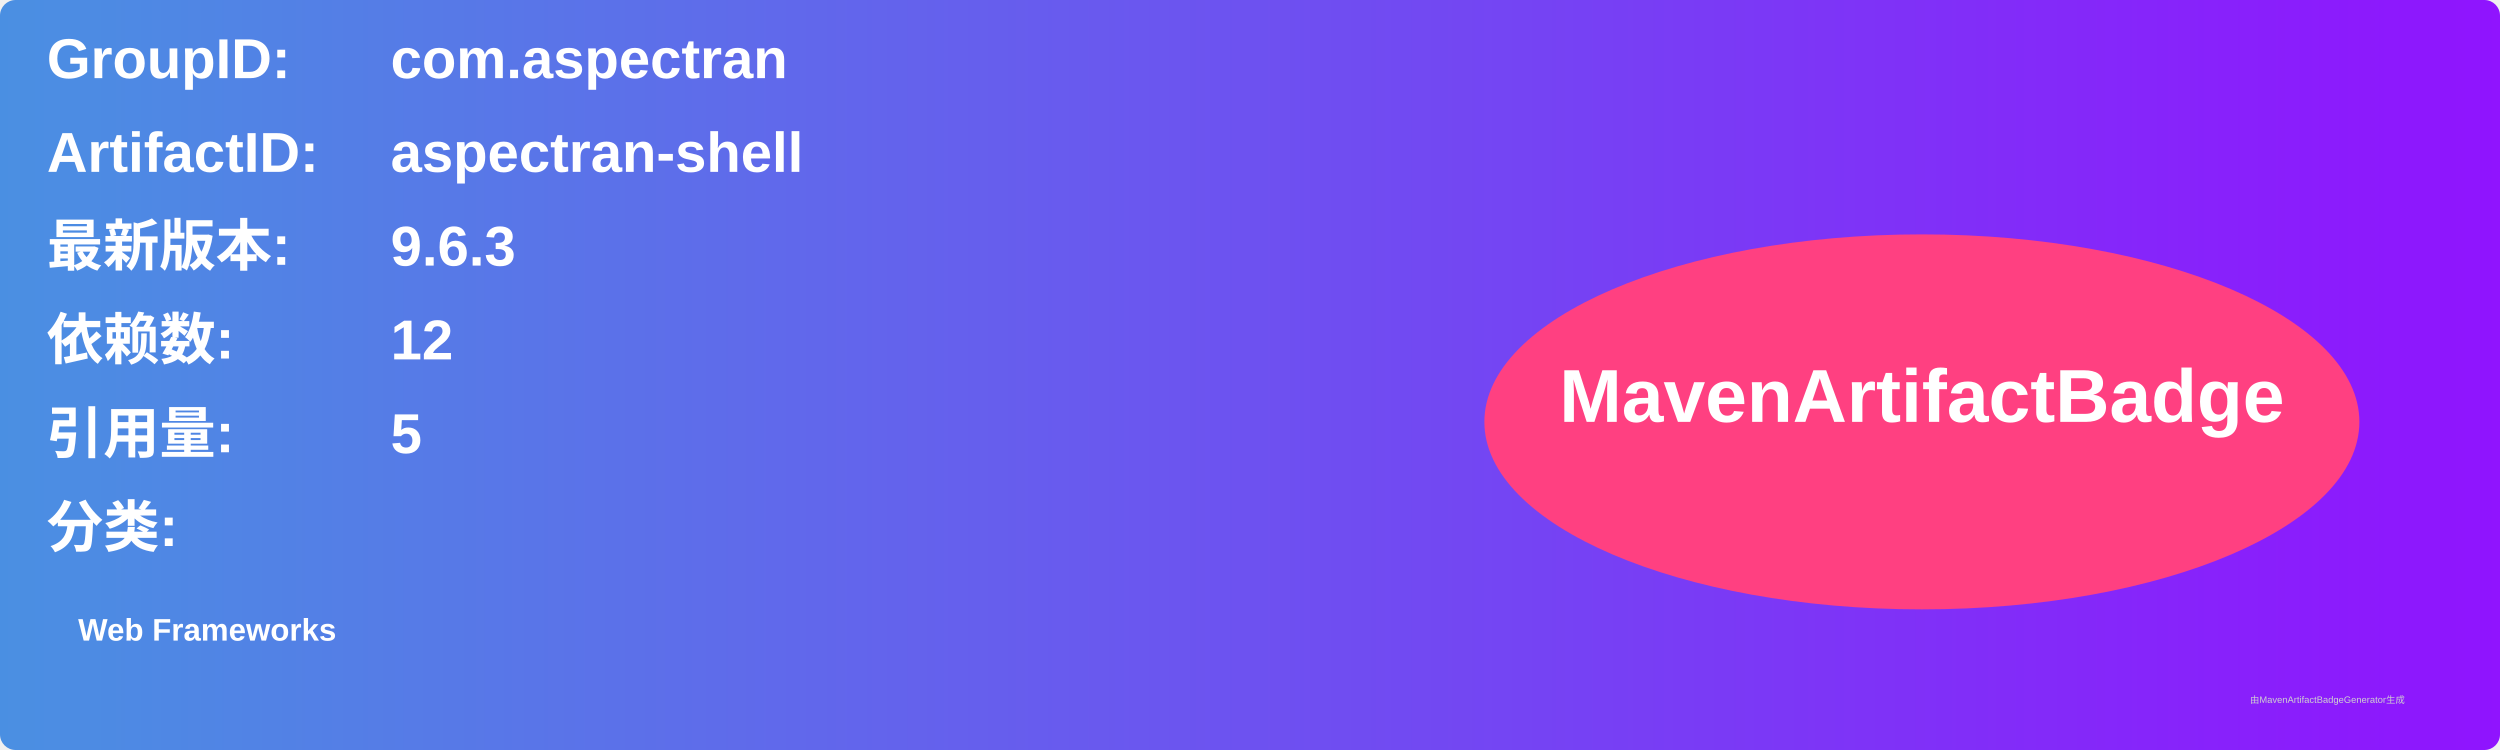
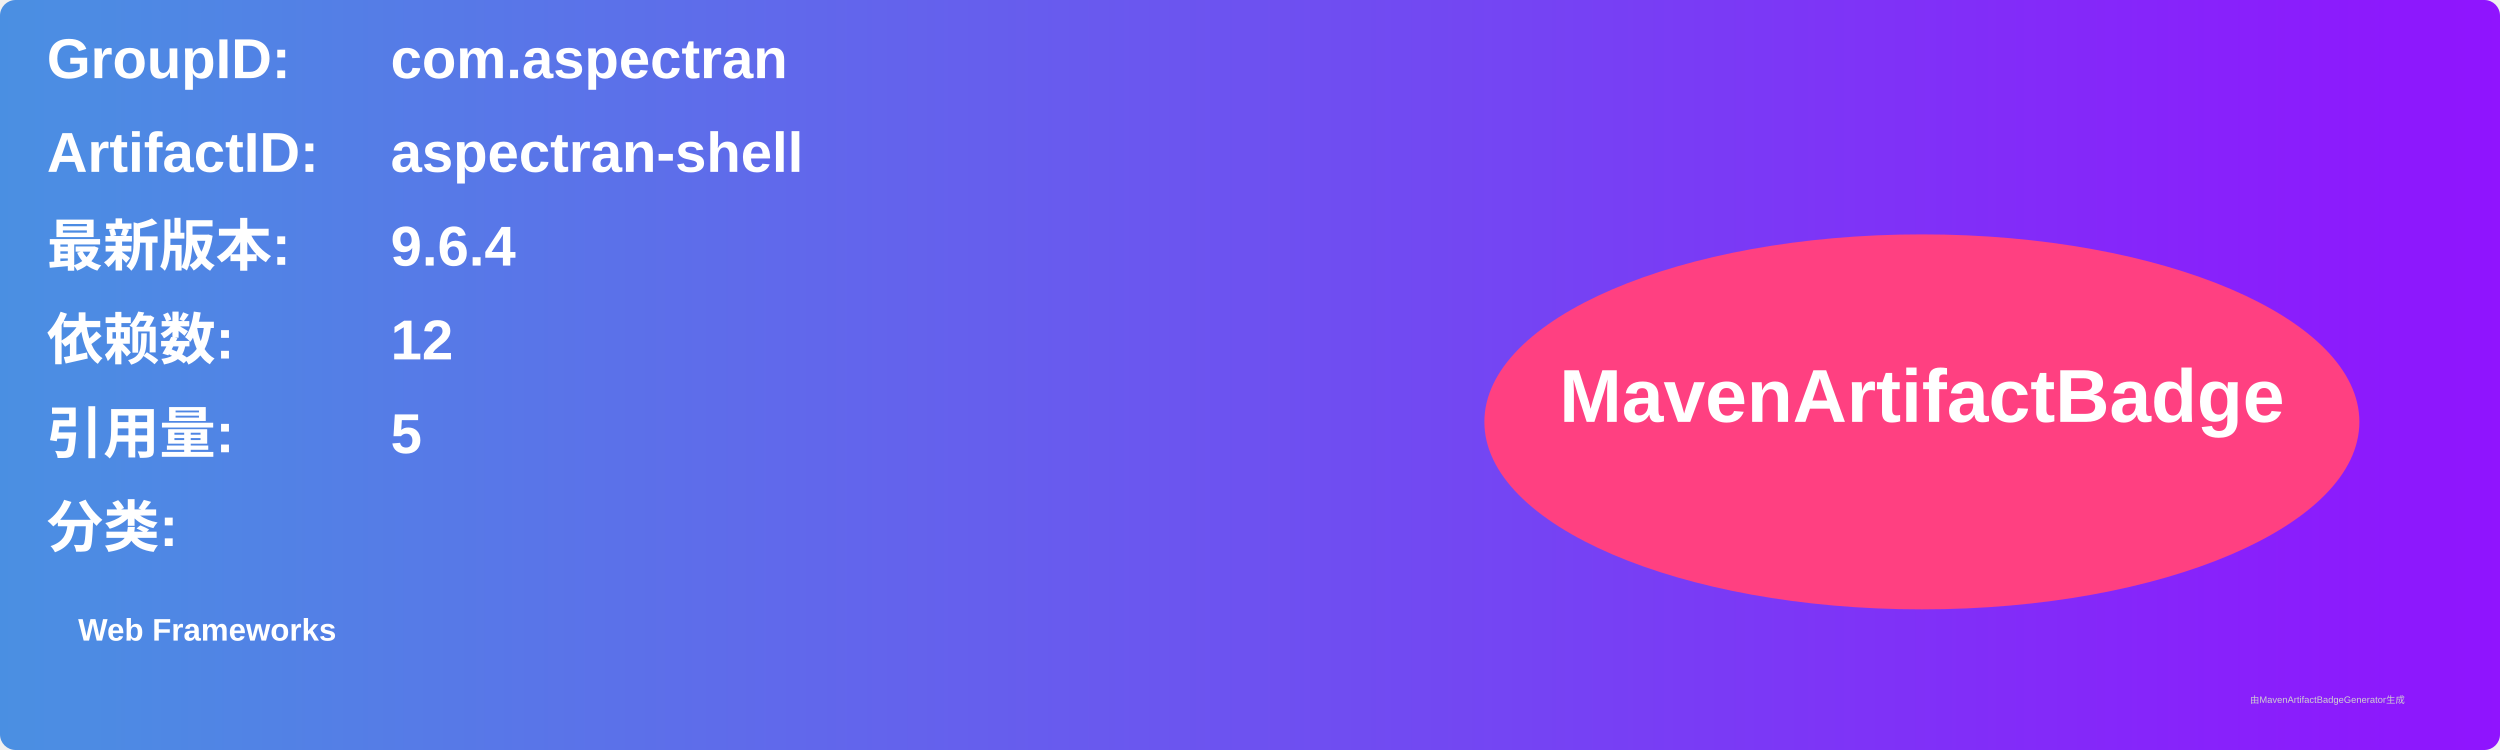
<svg xmlns="http://www.w3.org/2000/svg" width="800" height="240" viewBox="0 0 800 240">
  <linearGradient id="grad" x1="0%" y1="0%" x2="100%" y2="0%">
    <stop offset="0%" stop-color="#4a90e2" />
    <stop offset="100%" stop-color="#9013fe" />
  </linearGradient>
  <rect width="100%" height="100%" rx="5" ry="5" fill="url(#grad)" />
  <g transform="translate(15, 15)">
    <text x="0" y="10" font-family="Arial" font-size="18" fill="white" font-weight="bold" width="260">GroupID:</text>
    <text x="110" y="10" font-family="Arial" font-size="18" fill="white" font-weight="bold" width="460">com.aspectran</text>
    <text x="0" y="40" font-family="Arial" font-size="18" fill="white" font-weight="bold" width="260">ArtifactID:</text>
    <text x="110" y="40" font-family="Arial" font-size="18" fill="white" font-weight="bold" width="460">aspectran-shell</text>
    <text x="0" y="70" font-family="Arial" font-size="18" fill="white" font-weight="bold">最新版本:</text>
    <text x="110" y="70" font-family="Arial" font-size="18" fill="white" font-weight="bold">
-       <tspan font-weight="bold">9.6.3</tspan>
+       <tspan font-weight="bold">9.6.4</tspan>
    </text>
    <text x="0" y="100" font-family="Arial" font-size="18" fill="white" font-weight="bold">依赖数: </text>
    <text x="110" y="100" font-family="Arial" font-size="18" fill="white">
      <tspan font-weight="bold">12</tspan>
    </text>
    <text x="0" y="130" font-family="Arial" font-size="18" fill="white" font-weight="bold">引用量: </text>
    <text x="110" y="130" font-family="Arial" font-size="18" fill="white">
      <tspan font-weight="bold">5</tspan>
    </text>
    <text x="0" y="160" font-family="Arial" font-size="18" fill="white" font-weight="bold">分类:</text>
    <text x="10" y="190" font-family="Arial" font-size="10" fill="white">
      <tspan font-weight="bold">Web Frameworks</tspan>
    </text>
    <ellipse cx="600" cy="120" rx="140" ry="60" fill="#ff4081" />
    <text x="600" y="120" text-anchor="middle" font-family="Arial" font-size="24" fill="white" font-weight="bold">MavenArtifactBadge</text>
  </g>
  <text x="720" y="225" font-family="Arial" font-size="3" fill="#d0d0d0">由MavenArtifactBadgeGenerator生成</text>
</svg>
